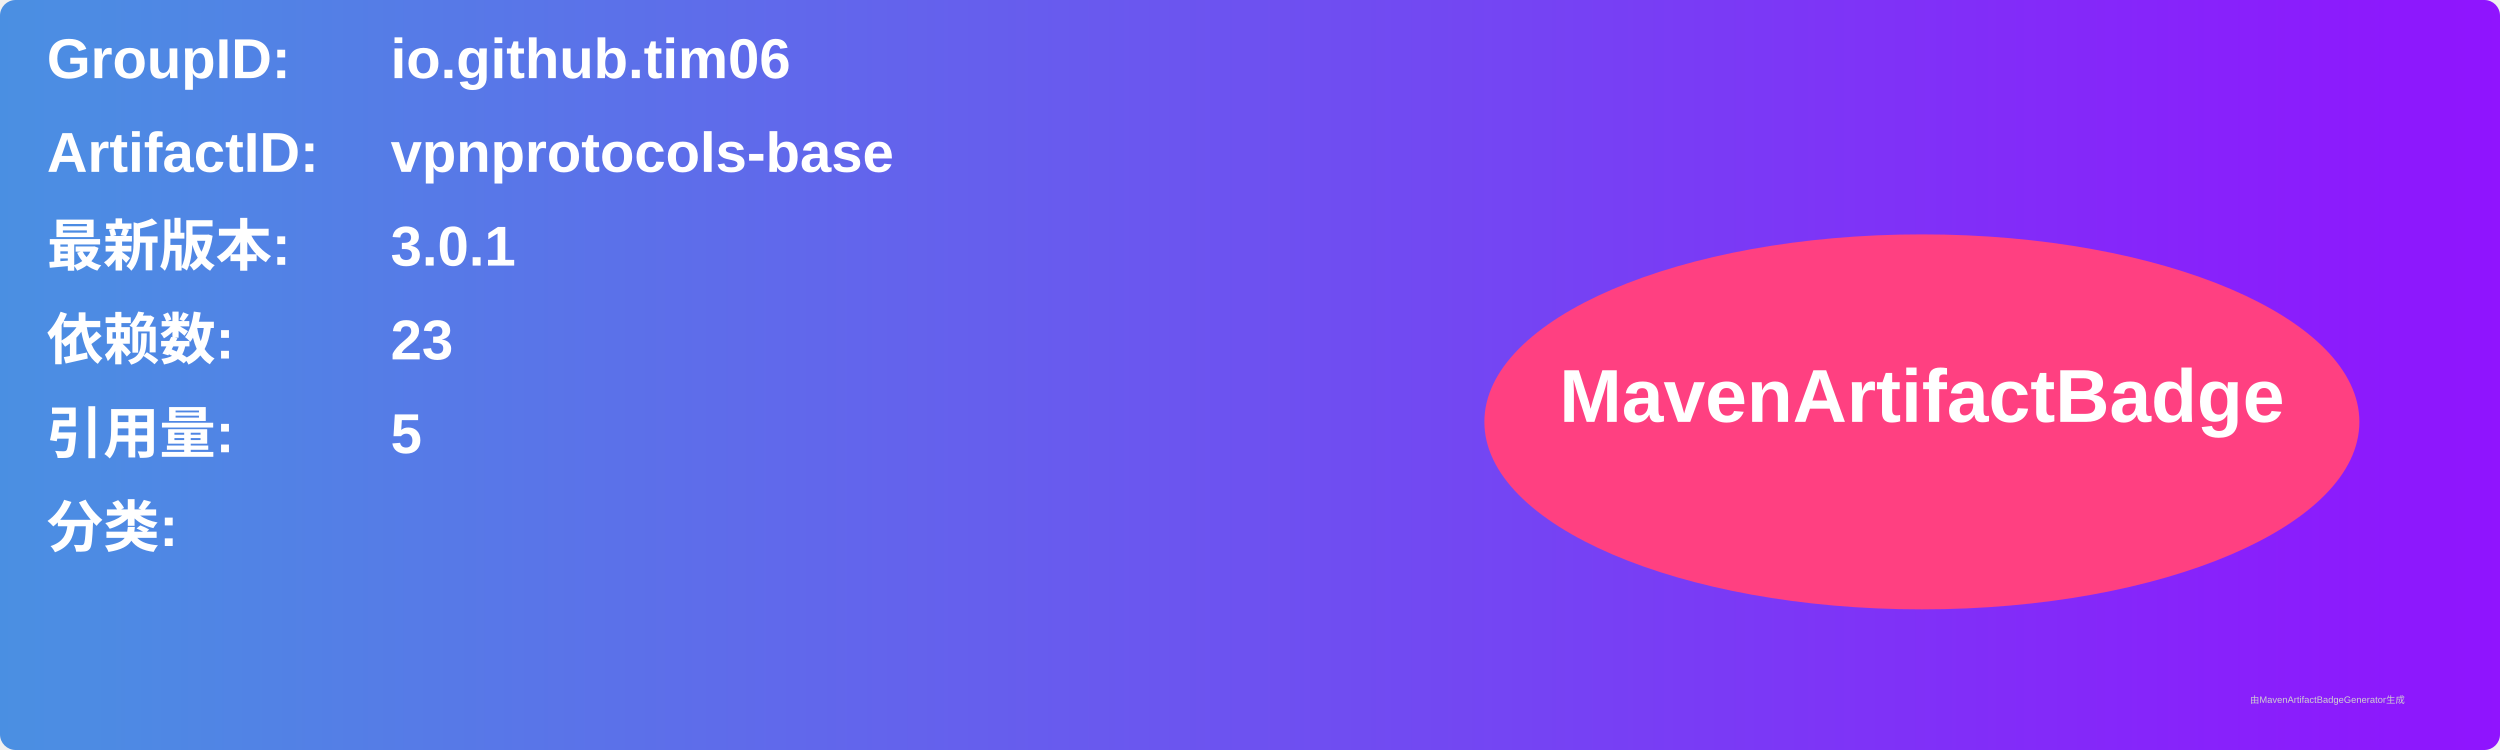
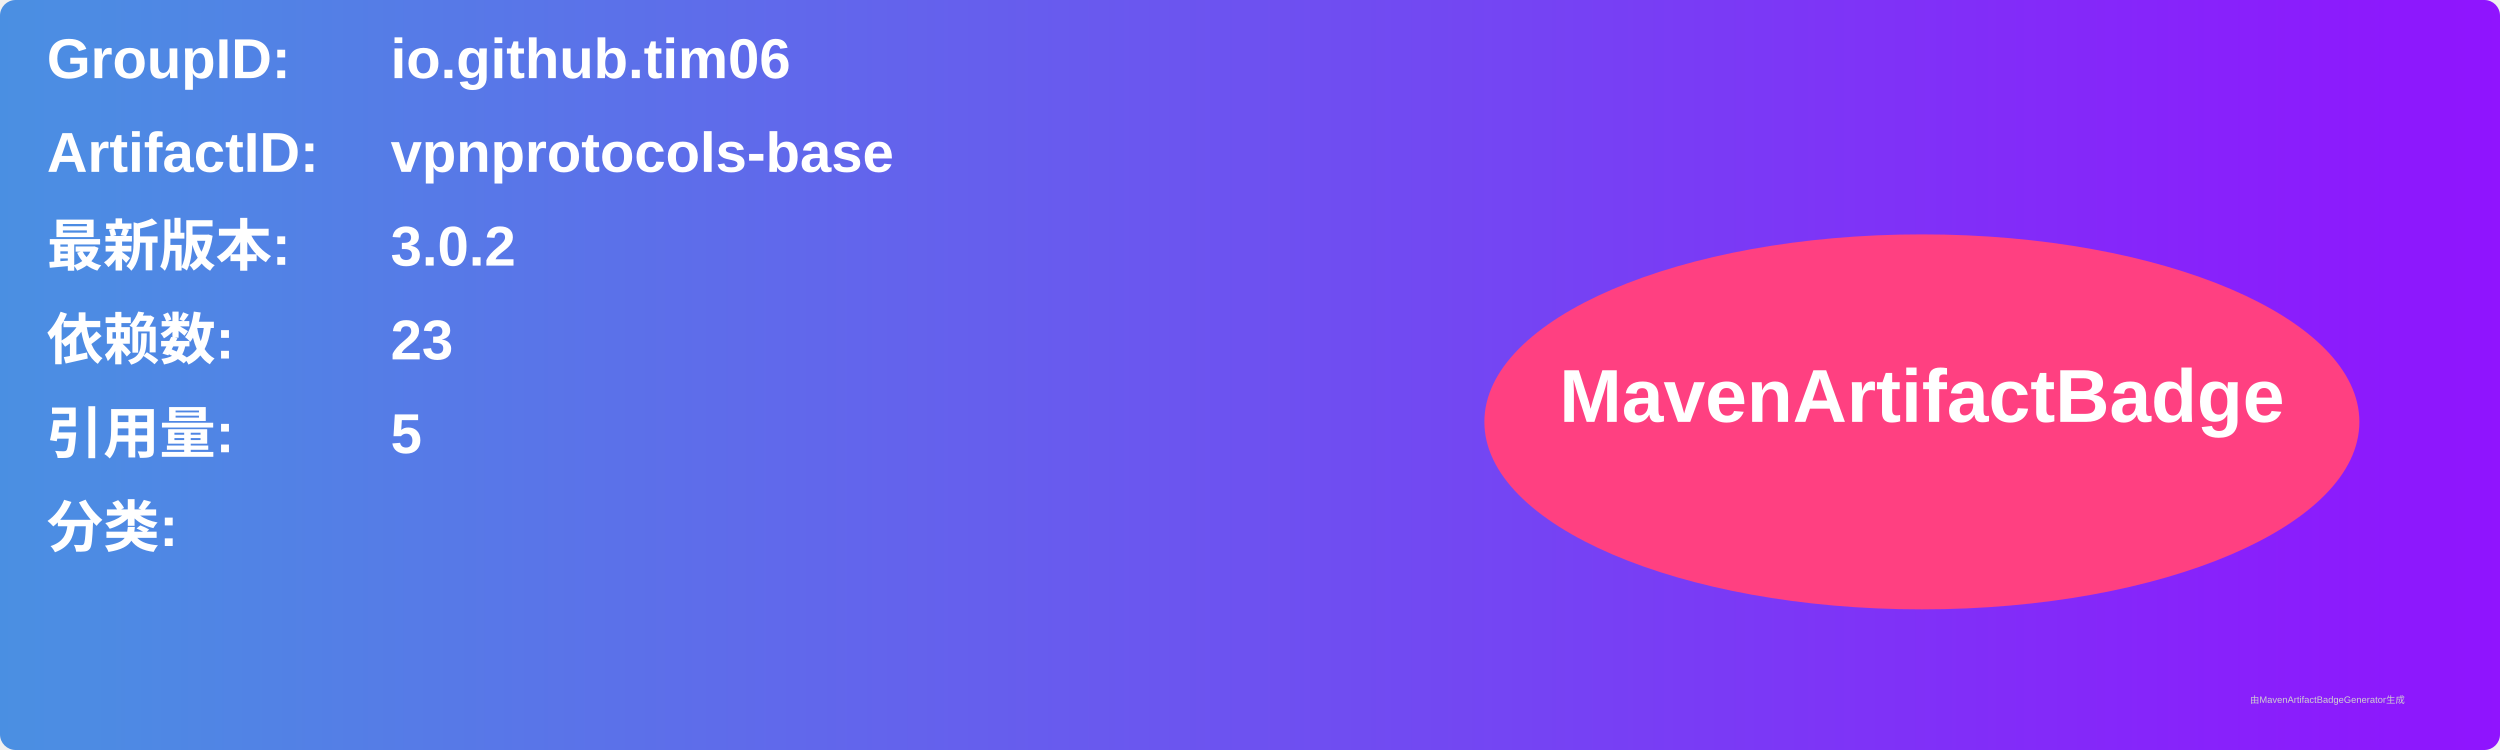
<svg xmlns="http://www.w3.org/2000/svg" width="800" height="240" viewBox="0 0 800 240">
  <linearGradient id="grad" x1="0%" y1="0%" x2="100%" y2="0%">
    <stop offset="0%" stop-color="#4a90e2" />
    <stop offset="100%" stop-color="#9013fe" />
  </linearGradient>
  <rect width="100%" height="100%" rx="5" ry="5" fill="url(#grad)" />
  <g transform="translate(15, 15)">
    <text x="0" y="10" font-family="Arial" font-size="18" fill="white" font-weight="bold" width="260">GroupID:</text>
    <text x="110" y="10" font-family="Arial" font-size="18" fill="white" font-weight="bold" width="460">io.github.tim06</text>
    <text x="0" y="40" font-family="Arial" font-size="18" fill="white" font-weight="bold" width="260">ArtifactID:</text>
    <text x="110" y="40" font-family="Arial" font-size="18" fill="white" font-weight="bold" width="460">vpnprotocols-base</text>
    <text x="0" y="70" font-family="Arial" font-size="18" fill="white" font-weight="bold">最新版本:</text>
    <text x="110" y="70" font-family="Arial" font-size="18" fill="white" font-weight="bold">
-       <tspan font-weight="bold">3.0.1</tspan>
+       <tspan font-weight="bold">3.0.2</tspan>
    </text>
    <text x="0" y="100" font-family="Arial" font-size="18" fill="white" font-weight="bold">依赖数: </text>
    <text x="110" y="100" font-family="Arial" font-size="18" fill="white">
      <tspan font-weight="bold">23</tspan>
    </text>
    <text x="0" y="130" font-family="Arial" font-size="18" fill="white" font-weight="bold">引用量: </text>
    <text x="110" y="130" font-family="Arial" font-size="18" fill="white">
      <tspan font-weight="bold">5</tspan>
    </text>
    <text x="0" y="160" font-family="Arial" font-size="18" fill="white" font-weight="bold">分类:</text>
    <text x="10" y="190" font-family="Arial" font-size="10" fill="white">
      <tspan font-weight="bold" />
    </text>
    <ellipse cx="600" cy="120" rx="140" ry="60" fill="#ff4081" />
    <text x="600" y="120" text-anchor="middle" font-family="Arial" font-size="24" fill="white" font-weight="bold">MavenArtifactBadge</text>
  </g>
  <text x="720" y="225" font-family="Arial" font-size="3" fill="#d0d0d0">由MavenArtifactBadgeGenerator生成</text>
</svg>
